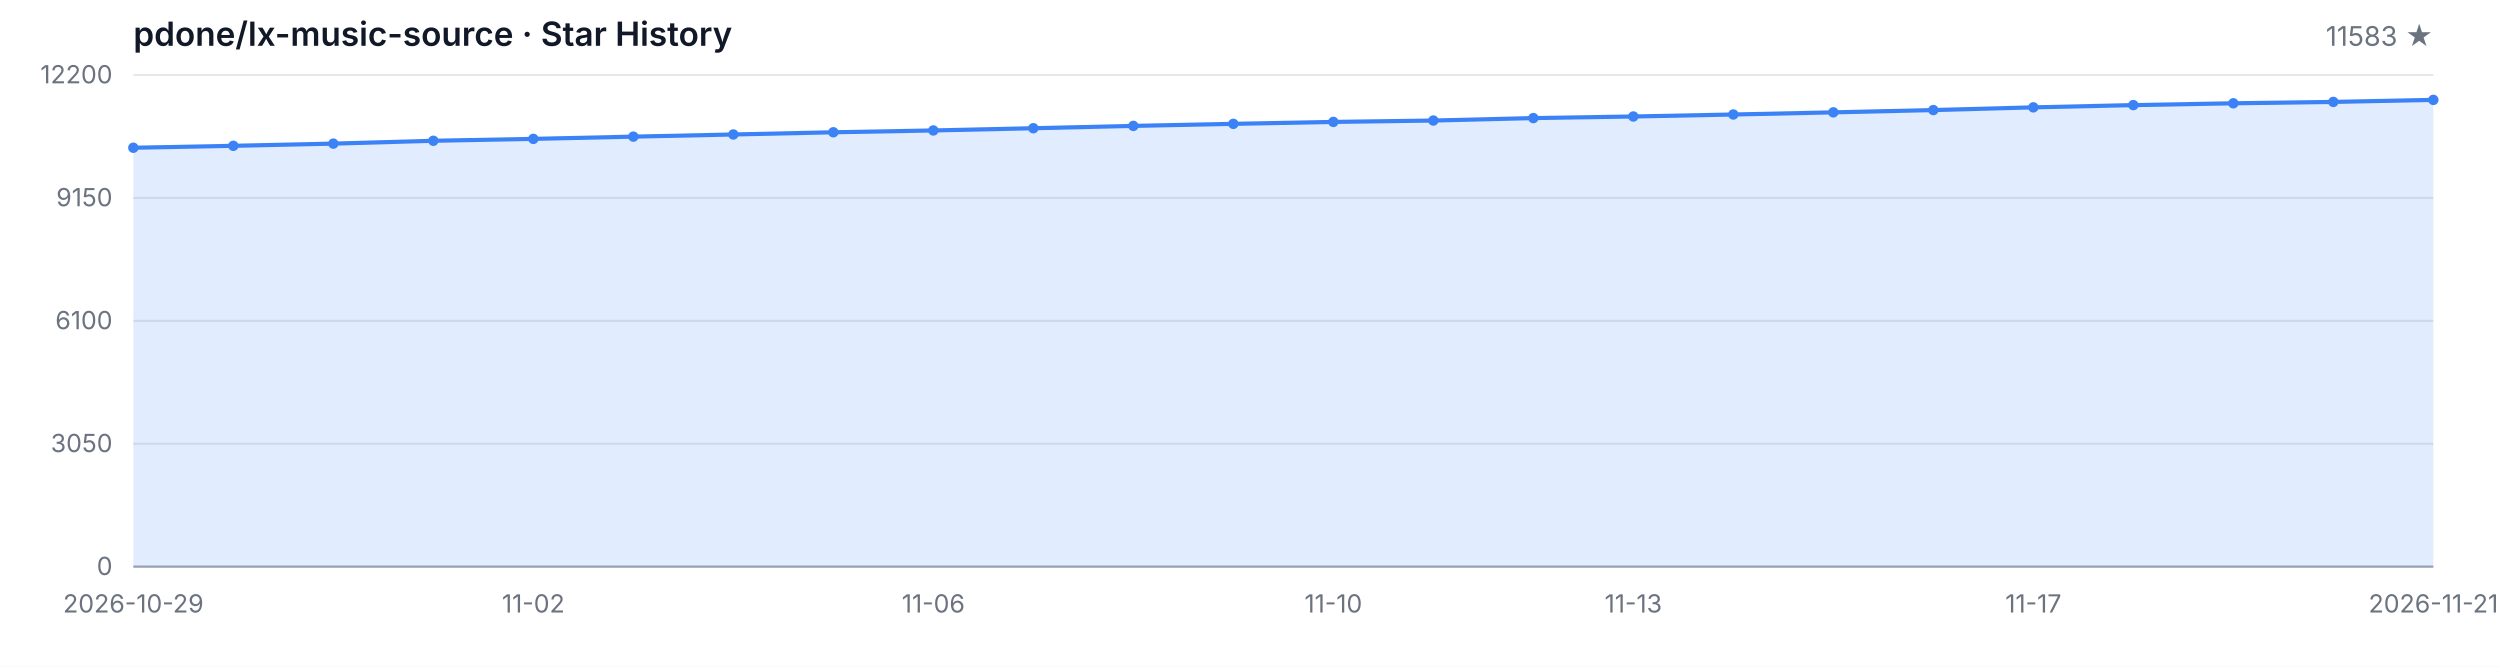
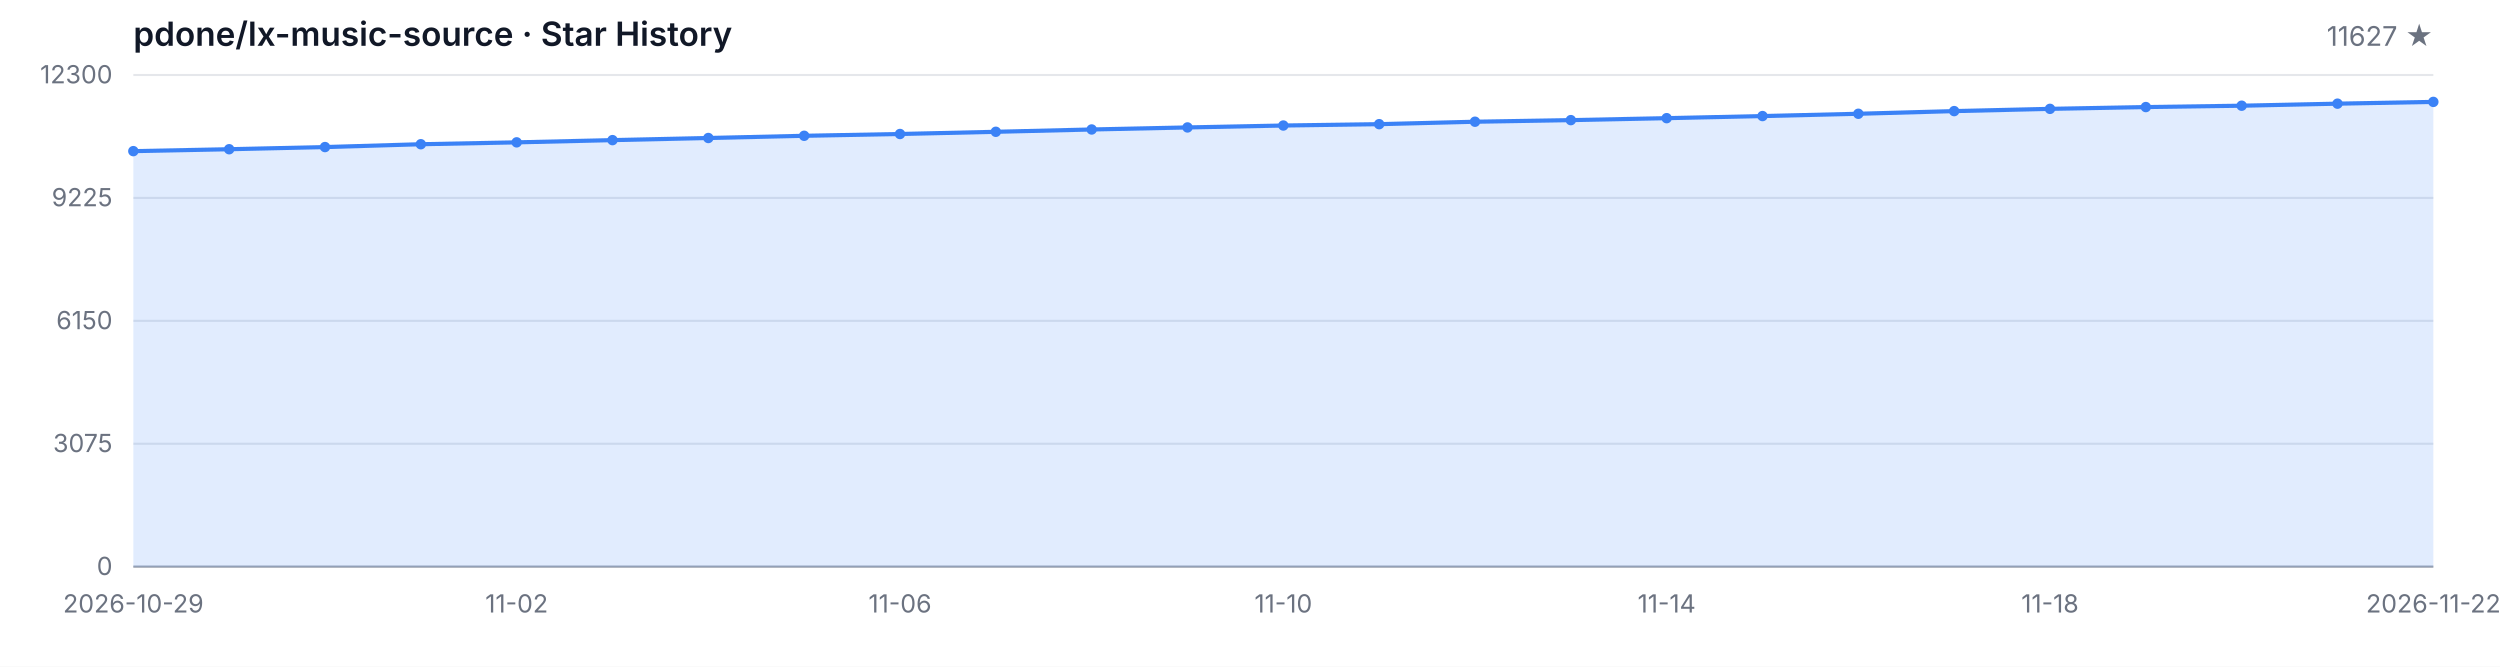
<svg xmlns="http://www.w3.org/2000/svg" width="1200" height="320" viewBox="0 0 1200 320" role="img" aria-label="Star History">
  <style>
  .bg { fill: #ffffff; }
  .grid { stroke: #e5e7eb; stroke-width: 1; }
  .axis { stroke: #9ca3af; stroke-width: 1; }
  .area { fill: rgba(59, 130, 246, 0.15); }
  .line { fill: none; stroke: #3b82f6; stroke-width: 2; stroke-linejoin: round; stroke-linecap: round; }
  .dot { fill: #3b82f6; }
  .tlabel { fill: #6b7280; font-family: -apple-system, BlinkMacSystemFont, 'Segoe UI', sans-serif; font-size: 12px; }
  .title { fill: #111827; font-family: -apple-system, BlinkMacSystemFont, 'Segoe UI', sans-serif; font-size: 16px; font-weight: 600; }
  .subtitle { fill: #6b7280; font-family: -apple-system, BlinkMacSystemFont, 'Segoe UI', sans-serif; font-size: 13px; }
  @media (prefers-color-scheme: dark) {
    .bg { fill: #0d1117; }
    .grid { stroke: #21262d; }
    .axis { stroke: #484f58; }
    .area { fill: rgba(58, 132, 255, 0.18); }
    .line { stroke: #58a6ff; }
    .dot { fill: #58a6ff; }
    .tlabel { fill: #8b949e; }
    .title { fill: #c9d1d9; }
    .subtitle { fill: #8b949e; }
  }
</style>
  <rect class="bg" width="1200" height="320" />
  <text class="title" x="64" y="22">pdone/lx-music-source · Star History</text>
-   <text class="subtitle" x="1168" y="22" text-anchor="end">11583 ★</text>
+   <text class="subtitle" x="1168" y="22" text-anchor="end">11627 ★</text>
  <line class="grid" x1="64" y1="272.00" x2="1168" y2="272.00" />
  <line class="grid" x1="64" y1="213.00" x2="1168" y2="213.00" />
  <line class="grid" x1="64" y1="154.00" x2="1168" y2="154.00" />
  <line class="grid" x1="64" y1="95.00" x2="1168" y2="95.00" />
  <line class="grid" x1="64" y1="36.00" x2="1168" y2="36.00" />
  <text class="tlabel" x="54" y="276.00" text-anchor="end">0</text>
-   <text class="tlabel" x="54" y="217.00" text-anchor="end">3050</text>
-   <text class="tlabel" x="54" y="158.00" text-anchor="end">6100</text>
-   <text class="tlabel" x="54" y="99.00" text-anchor="end">9150</text>
-   <text class="tlabel" x="54" y="40.00" text-anchor="end">12200</text>
+   <text class="tlabel" x="54" y="217.00" text-anchor="end">3075</text>
+   <text class="tlabel" x="54" y="158.00" text-anchor="end">6150</text>
+   <text class="tlabel" x="54" y="99.00" text-anchor="end">9225</text>
+   <text class="tlabel" x="54" y="40.00" text-anchor="end">12300</text>
  <line class="axis" x1="64" y1="272" x2="1168" y2="272" />
-   <path class="area" d="M 64.00 272.00 L 64.00 70.92 L 112.00 69.99 L 160.00 68.94 L 208.00 67.57 L 256.00 66.66 L 304.00 65.58 L 352.00 64.55 L 400.00 63.49 L 448.00 62.62 L 496.00 61.55 L 544.00 60.43 L 592.00 59.45 L 640.00 58.52 L 688.00 57.86 L 736.00 56.68 L 784.00 55.91 L 832.00 54.96 L 880.00 53.93 L 928.00 52.83 L 976.00 51.53 L 1024.00 50.45 L 1072.00 49.58 L 1120.00 48.92 L 1168.00 47.94 L 1168.00 272.00 Z" />
-   <path class="line" d="M 64.00 70.92 L 112.00 69.99 L 160.00 68.94 L 208.00 67.57 L 256.00 66.66 L 304.00 65.58 L 352.00 64.55 L 400.00 63.49 L 448.00 62.62 L 496.00 61.55 L 544.00 60.43 L 592.00 59.45 L 640.00 58.52 L 688.00 57.86 L 736.00 56.68 L 784.00 55.91 L 832.00 54.96 L 880.00 53.93 L 928.00 52.83 L 976.00 51.53 L 1024.00 50.45 L 1072.00 49.58 L 1120.00 48.92 L 1168.00 47.94" />
-   <circle class="dot" cx="64.00" cy="70.92" r="2.5" />
-   <circle class="dot" cx="112.00" cy="69.99" r="2.5" />
-   <circle class="dot" cx="160.00" cy="68.94" r="2.5" />
-   <circle class="dot" cx="208.00" cy="67.57" r="2.5" />
-   <circle class="dot" cx="256.00" cy="66.66" r="2.5" />
-   <circle class="dot" cx="304.00" cy="65.58" r="2.5" />
-   <circle class="dot" cx="352.00" cy="64.55" r="2.5" />
-   <circle class="dot" cx="400.00" cy="63.49" r="2.5" />
-   <circle class="dot" cx="448.00" cy="62.62" r="2.5" />
-   <circle class="dot" cx="496.00" cy="61.55" r="2.5" />
-   <circle class="dot" cx="544.00" cy="60.43" r="2.5" />
-   <circle class="dot" cx="592.00" cy="59.45" r="2.5" />
-   <circle class="dot" cx="640.00" cy="58.52" r="2.5" />
-   <circle class="dot" cx="688.00" cy="57.86" r="2.5" />
-   <circle class="dot" cx="736.00" cy="56.68" r="2.5" />
-   <circle class="dot" cx="784.00" cy="55.91" r="2.5" />
-   <circle class="dot" cx="832.00" cy="54.96" r="2.5" />
-   <circle class="dot" cx="880.00" cy="53.93" r="2.5" />
-   <circle class="dot" cx="928.00" cy="52.83" r="2.5" />
-   <circle class="dot" cx="976.00" cy="51.53" r="2.5" />
-   <circle class="dot" cx="1024.00" cy="50.45" r="2.5" />
-   <circle class="dot" cx="1072.00" cy="49.58" r="2.5" />
-   <circle class="dot" cx="1120.00" cy="48.92" r="2.5" />
-   <circle class="dot" cx="1168.00" cy="47.94" r="2.5" />
+   <path class="area" d="M 64.00 272.00 L 64.00 72.55 L 110.00 71.63 L 156.00 70.59 L 202.00 69.23 L 248.00 68.33 L 294.00 67.26 L 340.00 66.24 L 386.00 65.18 L 432.00 64.32 L 478.00 63.26 L 524.00 62.15 L 570.00 61.17 L 616.00 60.25 L 662.00 59.60 L 708.00 58.43 L 754.00 57.66 L 800.00 56.72 L 846.00 55.71 L 892.00 54.61 L 938.00 53.33 L 984.00 52.25 L 1030.00 51.39 L 1076.00 50.74 L 1122.00 49.76 L 1168.00 48.91 L 1168.00 272.00 Z" />
+   <path class="line" d="M 64.00 72.55 L 110.00 71.63 L 156.00 70.59 L 202.00 69.23 L 248.00 68.33 L 294.00 67.26 L 340.00 66.24 L 386.00 65.18 L 432.00 64.32 L 478.00 63.26 L 524.00 62.15 L 570.00 61.17 L 616.00 60.25 L 662.00 59.60 L 708.00 58.43 L 754.00 57.66 L 800.00 56.72 L 846.00 55.71 L 892.00 54.61 L 938.00 53.33 L 984.00 52.25 L 1030.00 51.39 L 1076.00 50.74 L 1122.00 49.76 L 1168.00 48.91" />
+   <circle class="dot" cx="64.00" cy="72.55" r="2.5" />
+   <circle class="dot" cx="110.00" cy="71.63" r="2.5" />
+   <circle class="dot" cx="156.00" cy="70.59" r="2.5" />
+   <circle class="dot" cx="202.00" cy="69.23" r="2.5" />
+   <circle class="dot" cx="248.00" cy="68.33" r="2.5" />
+   <circle class="dot" cx="294.00" cy="67.26" r="2.5" />
+   <circle class="dot" cx="340.00" cy="66.24" r="2.5" />
+   <circle class="dot" cx="386.00" cy="65.18" r="2.5" />
+   <circle class="dot" cx="432.00" cy="64.32" r="2.5" />
+   <circle class="dot" cx="478.00" cy="63.26" r="2.5" />
+   <circle class="dot" cx="524.00" cy="62.15" r="2.5" />
+   <circle class="dot" cx="570.00" cy="61.17" r="2.5" />
+   <circle class="dot" cx="616.00" cy="60.25" r="2.5" />
+   <circle class="dot" cx="662.00" cy="59.60" r="2.5" />
+   <circle class="dot" cx="708.00" cy="58.43" r="2.5" />
+   <circle class="dot" cx="754.00" cy="57.66" r="2.5" />
+   <circle class="dot" cx="800.00" cy="56.72" r="2.5" />
+   <circle class="dot" cx="846.00" cy="55.71" r="2.5" />
+   <circle class="dot" cx="892.00" cy="54.61" r="2.5" />
+   <circle class="dot" cx="938.00" cy="53.33" r="2.5" />
+   <circle class="dot" cx="984.00" cy="52.25" r="2.5" />
+   <circle class="dot" cx="1030.00" cy="51.39" r="2.5" />
+   <circle class="dot" cx="1076.00" cy="50.74" r="2.5" />
+   <circle class="dot" cx="1122.00" cy="49.76" r="2.5" />
+   <circle class="dot" cx="1168.00" cy="48.91" r="2.5" />
  <text class="tlabel" x="64.00" y="294" text-anchor="middle">2026-10-29</text>
-   <text class="tlabel" x="256.00" y="294" text-anchor="middle">11-02</text>
-   <text class="tlabel" x="448.00" y="294" text-anchor="middle">11-06</text>
-   <text class="tlabel" x="640.00" y="294" text-anchor="middle">11-10</text>
-   <text class="tlabel" x="784.00" y="294" text-anchor="middle">11-13</text>
-   <text class="tlabel" x="976.00" y="294" text-anchor="middle">11-17</text>
-   <text class="tlabel" x="1168.00" y="294" text-anchor="middle">2026-11-21</text>
+   <text class="tlabel" x="248.00" y="294" text-anchor="middle">11-02</text>
+   <text class="tlabel" x="432.00" y="294" text-anchor="middle">11-06</text>
+   <text class="tlabel" x="616.00" y="294" text-anchor="middle">11-10</text>
+   <text class="tlabel" x="800.00" y="294" text-anchor="middle">11-14</text>
+   <text class="tlabel" x="984.00" y="294" text-anchor="middle">11-18</text>
+   <text class="tlabel" x="1168.00" y="294" text-anchor="middle">2026-11-22</text>
</svg>
